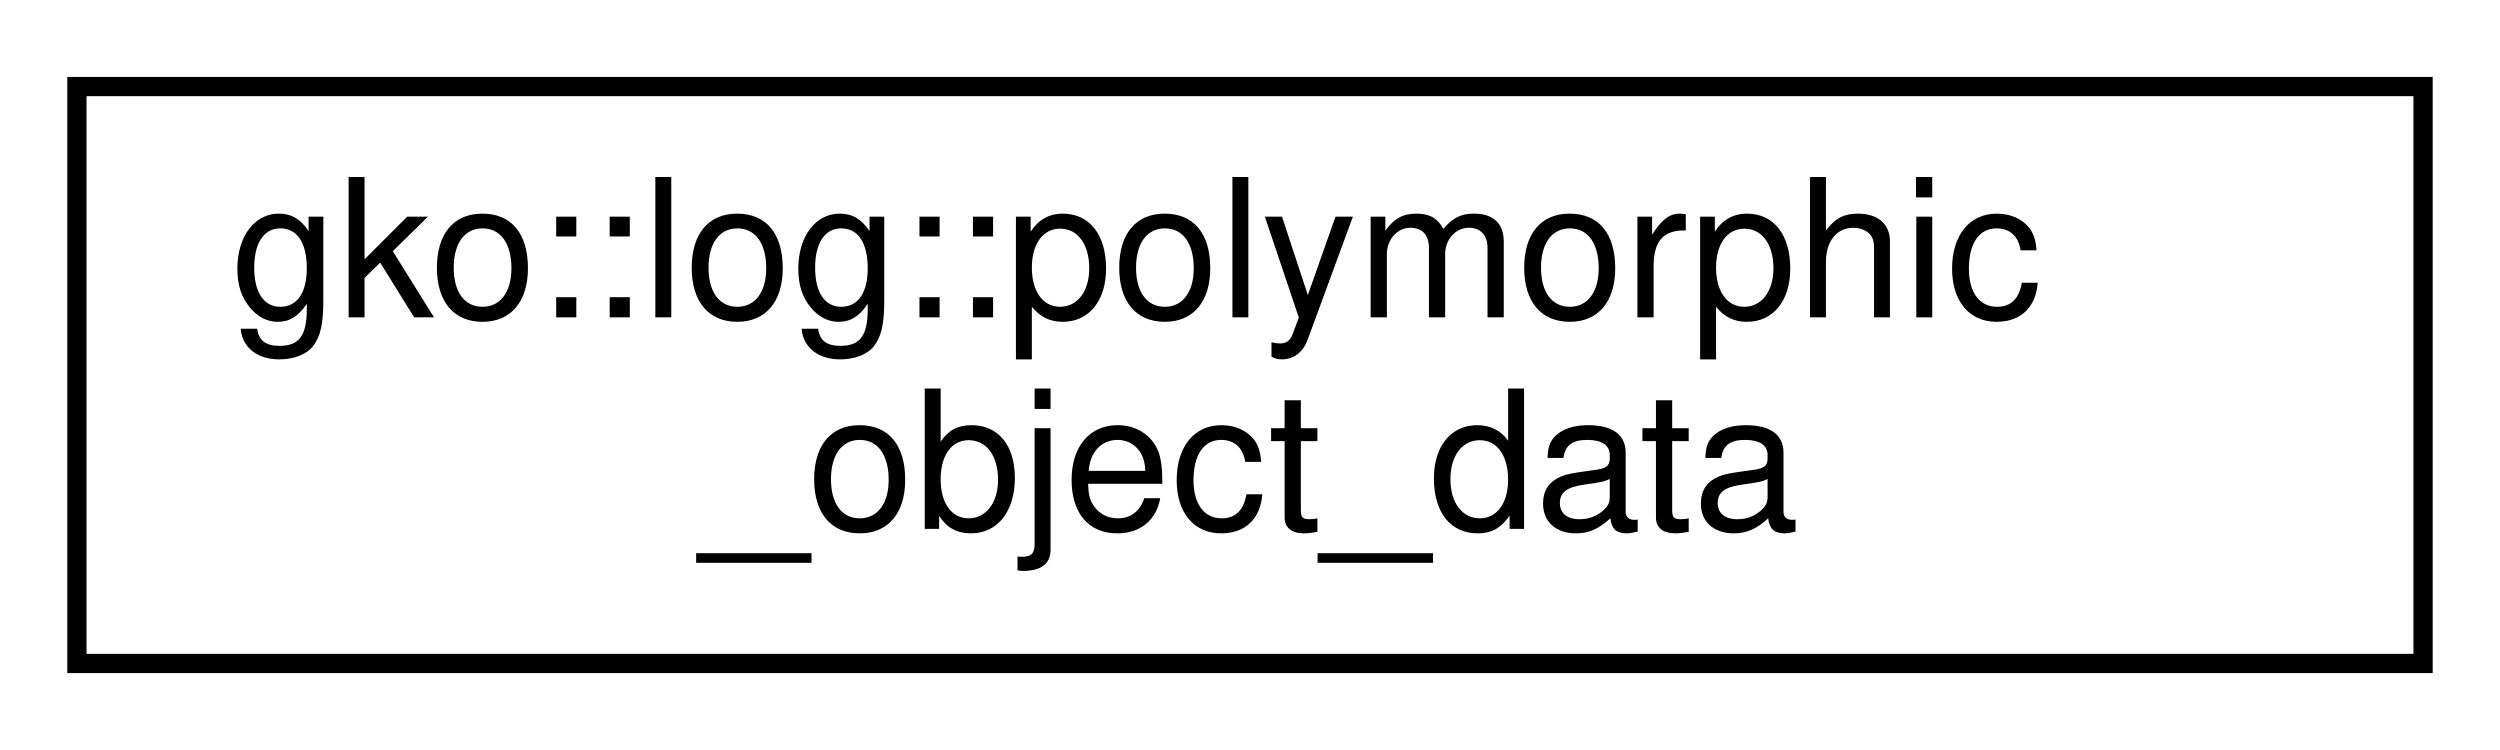
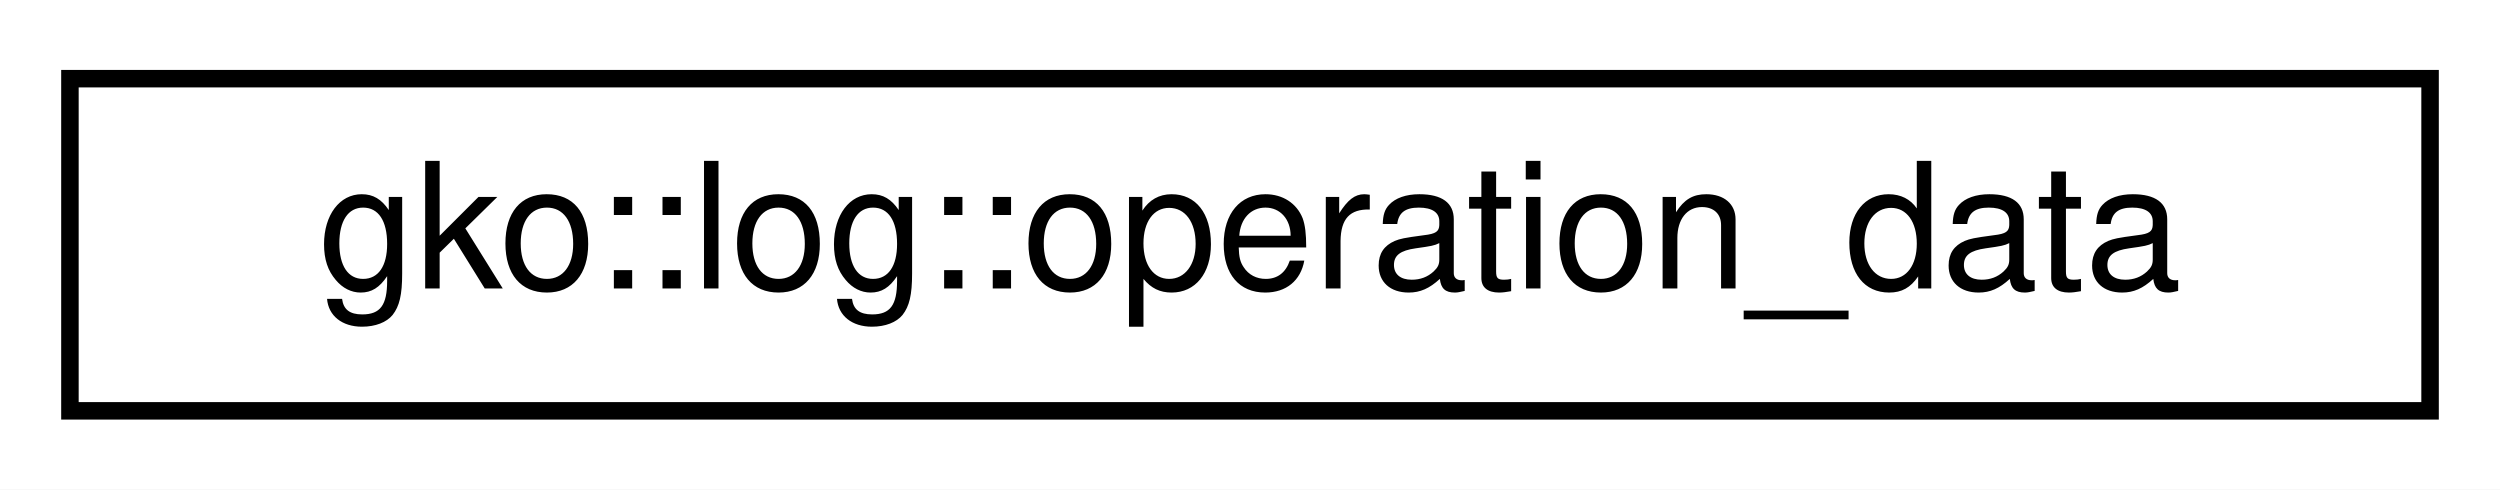
- <svg xmlns="http://www.w3.org/2000/svg" xmlns:xlink="http://www.w3.org/1999/xlink" width="130pt" height="39pt" viewBox="0.00 0.00 130.00 39.00">
-   <g id="graph0" class="graph" transform="scale(1 1) rotate(0) translate(4 35)">
-     <polygon fill="#ffffff" stroke="transparent" points="-4,4 -4,-35 126,-35 126,4 -4,4" />
+ <svg xmlns="http://www.w3.org/2000/svg" xmlns:xlink="http://www.w3.org/1999/xlink" width="143pt" height="28pt" viewBox="0.00 0.00 143.00 28.00">
+   <g id="graph0" class="graph" transform="scale(1 1) rotate(0) translate(4 24)">
+     <polygon fill="#ffffff" stroke="transparent" points="-4,4 -4,-24 139,-24 139,4 -4,4" />
    <g id="node1" class="node">
      <g id="a_node1">
-         <a xlink:href="structgko_1_1log_1_1polymorphic__object__data.html" target="_top" xlink:title="Struct representing PolymorphicObject related data.">
-           <polygon fill="#ffffff" stroke="#000000" points="0,-.5 0,-30.5 122,-30.5 122,-.5 0,-.5" />
-           <text text-anchor="start" x="8" y="-18.5" font-family="Helvetica,sans-Serif" font-size="10.00" fill="#000000">gko::log::polymorphic</text>
-           <text text-anchor="middle" x="61" y="-7.5" font-family="Helvetica,sans-Serif" font-size="10.00" fill="#000000">_object_data</text>
+         <a xlink:href="structgko_1_1log_1_1operation__data.html" target="_top" xlink:title="Struct representing Operator related data.">
+           <polygon fill="#ffffff" stroke="#000000" points="0,-.5 0,-19.5 135,-19.5 135,-.5 0,-.5" />
+           <text text-anchor="middle" x="67.5" y="-7.5" font-family="Helvetica,sans-Serif" font-size="10.00" fill="#000000">gko::log::operation_data</text>
        </a>
      </g>
    </g>
  </g>
</svg>
